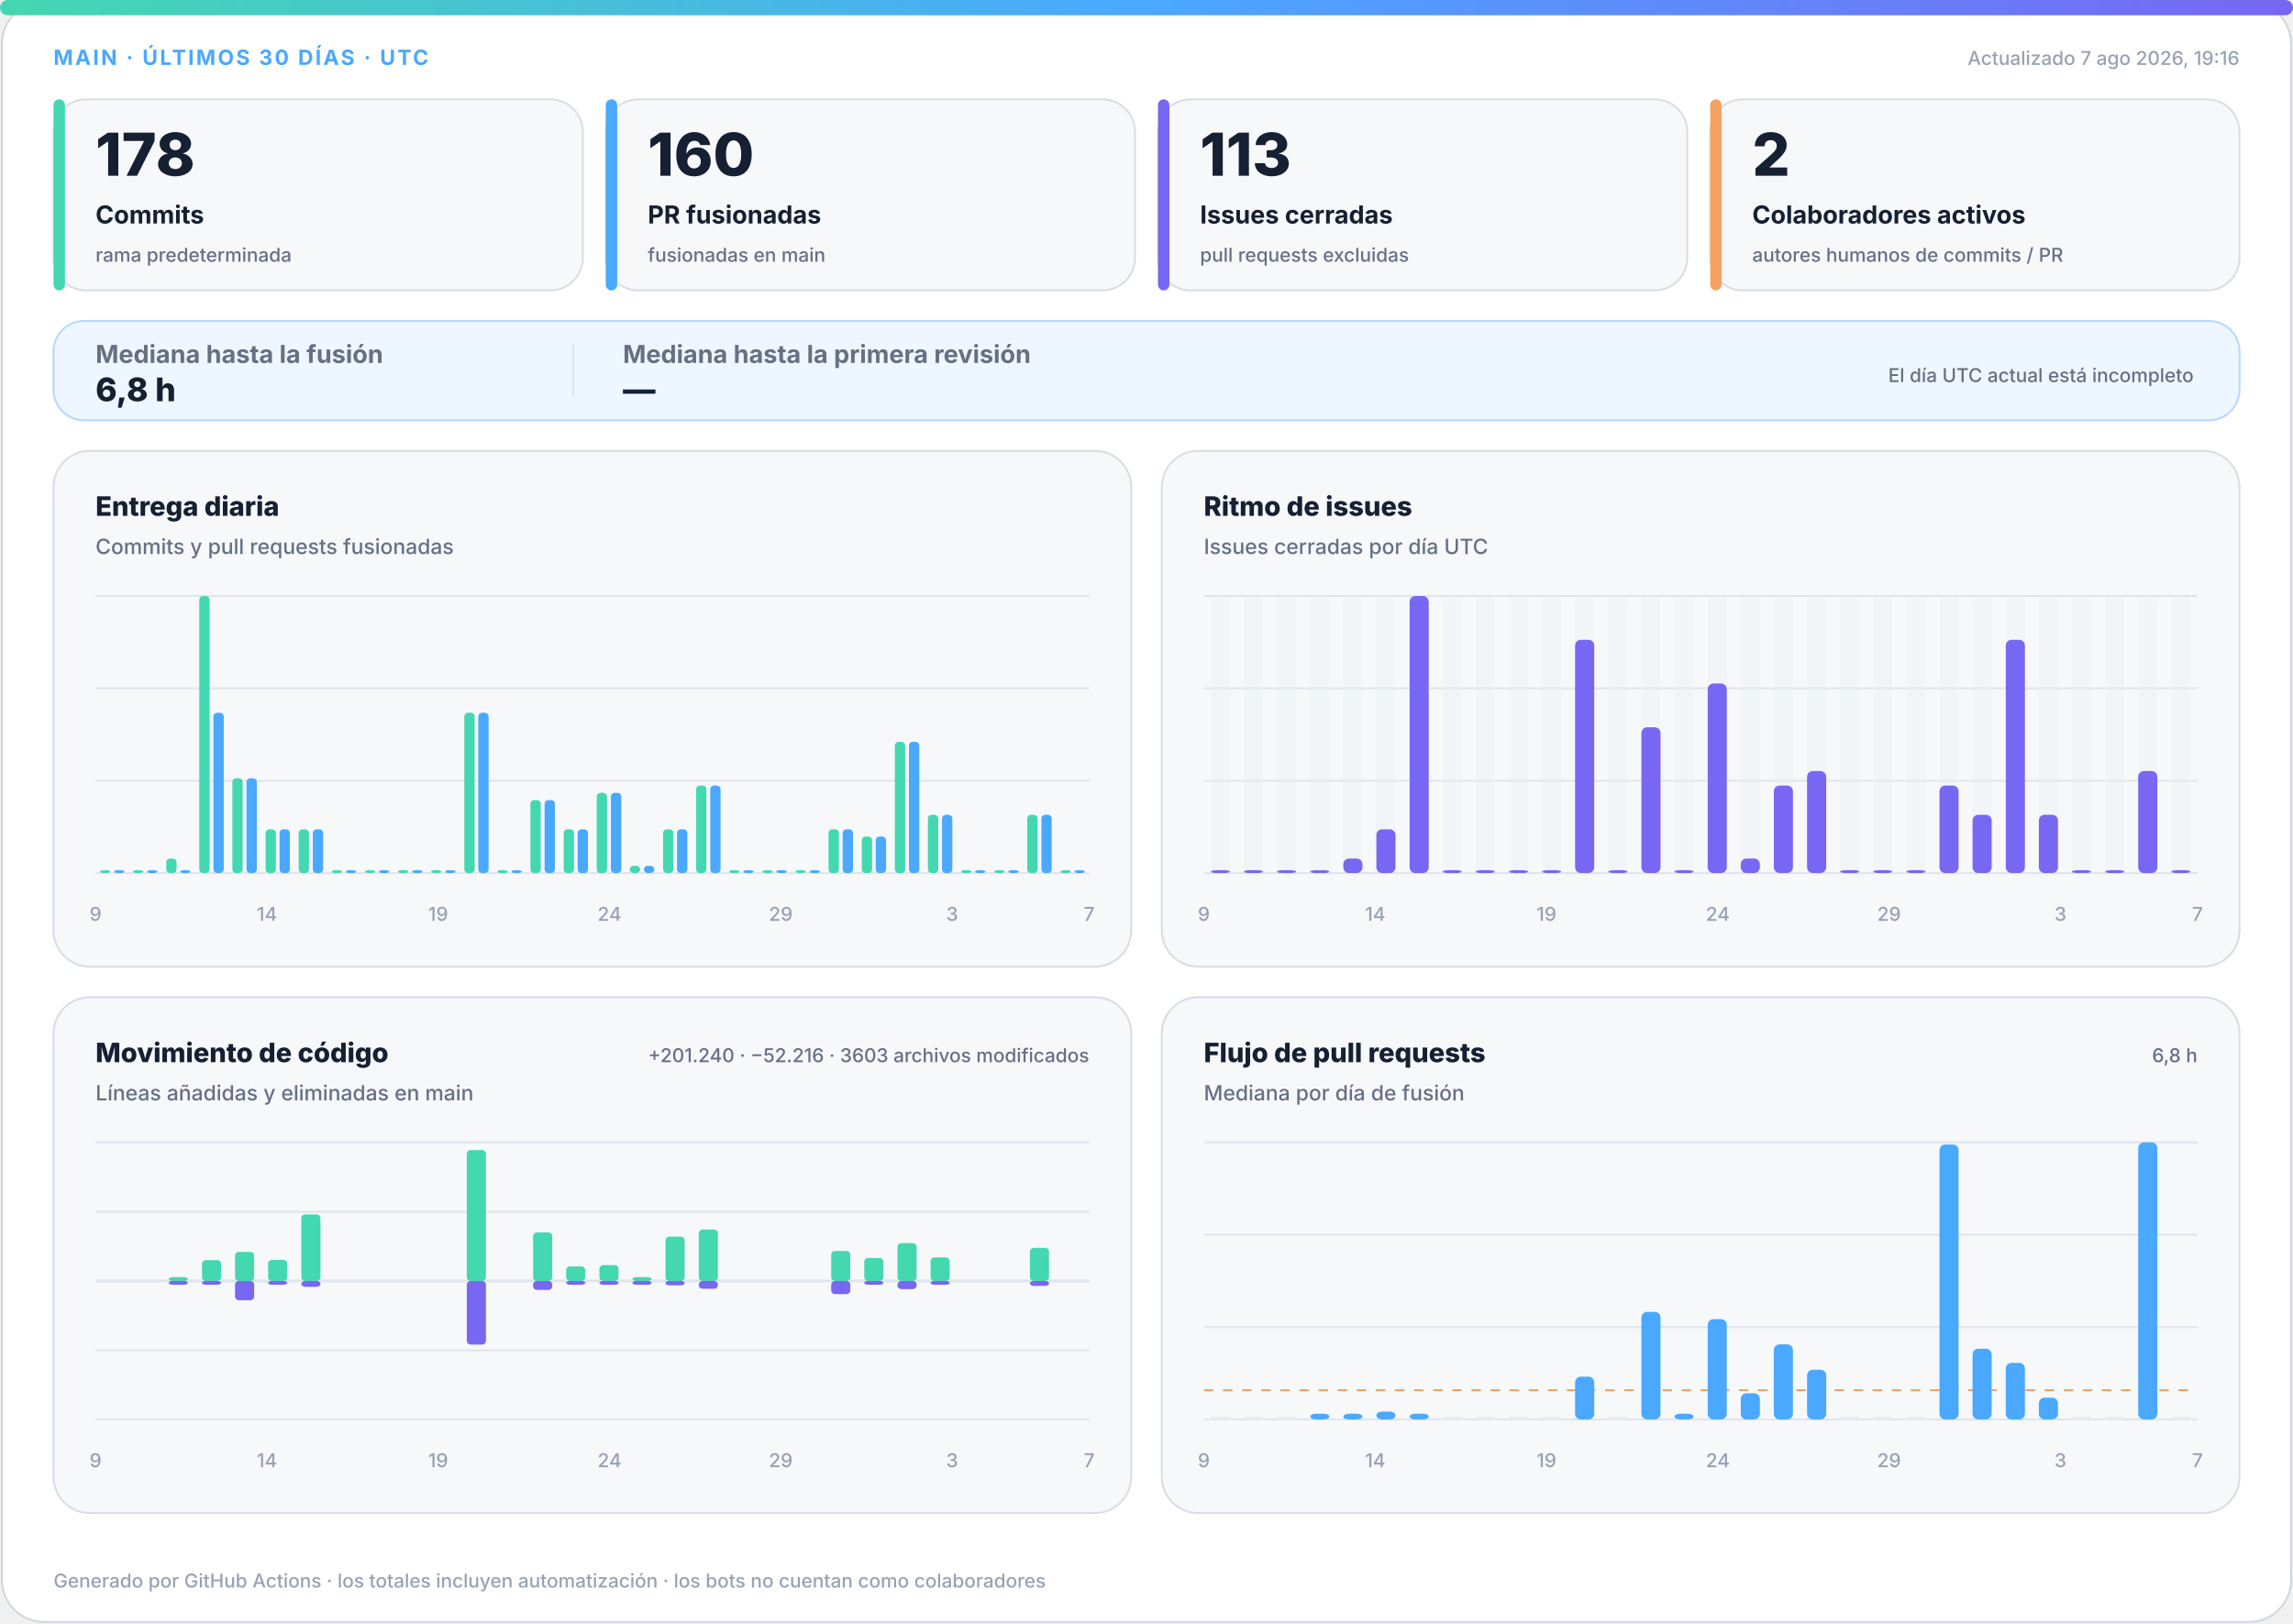
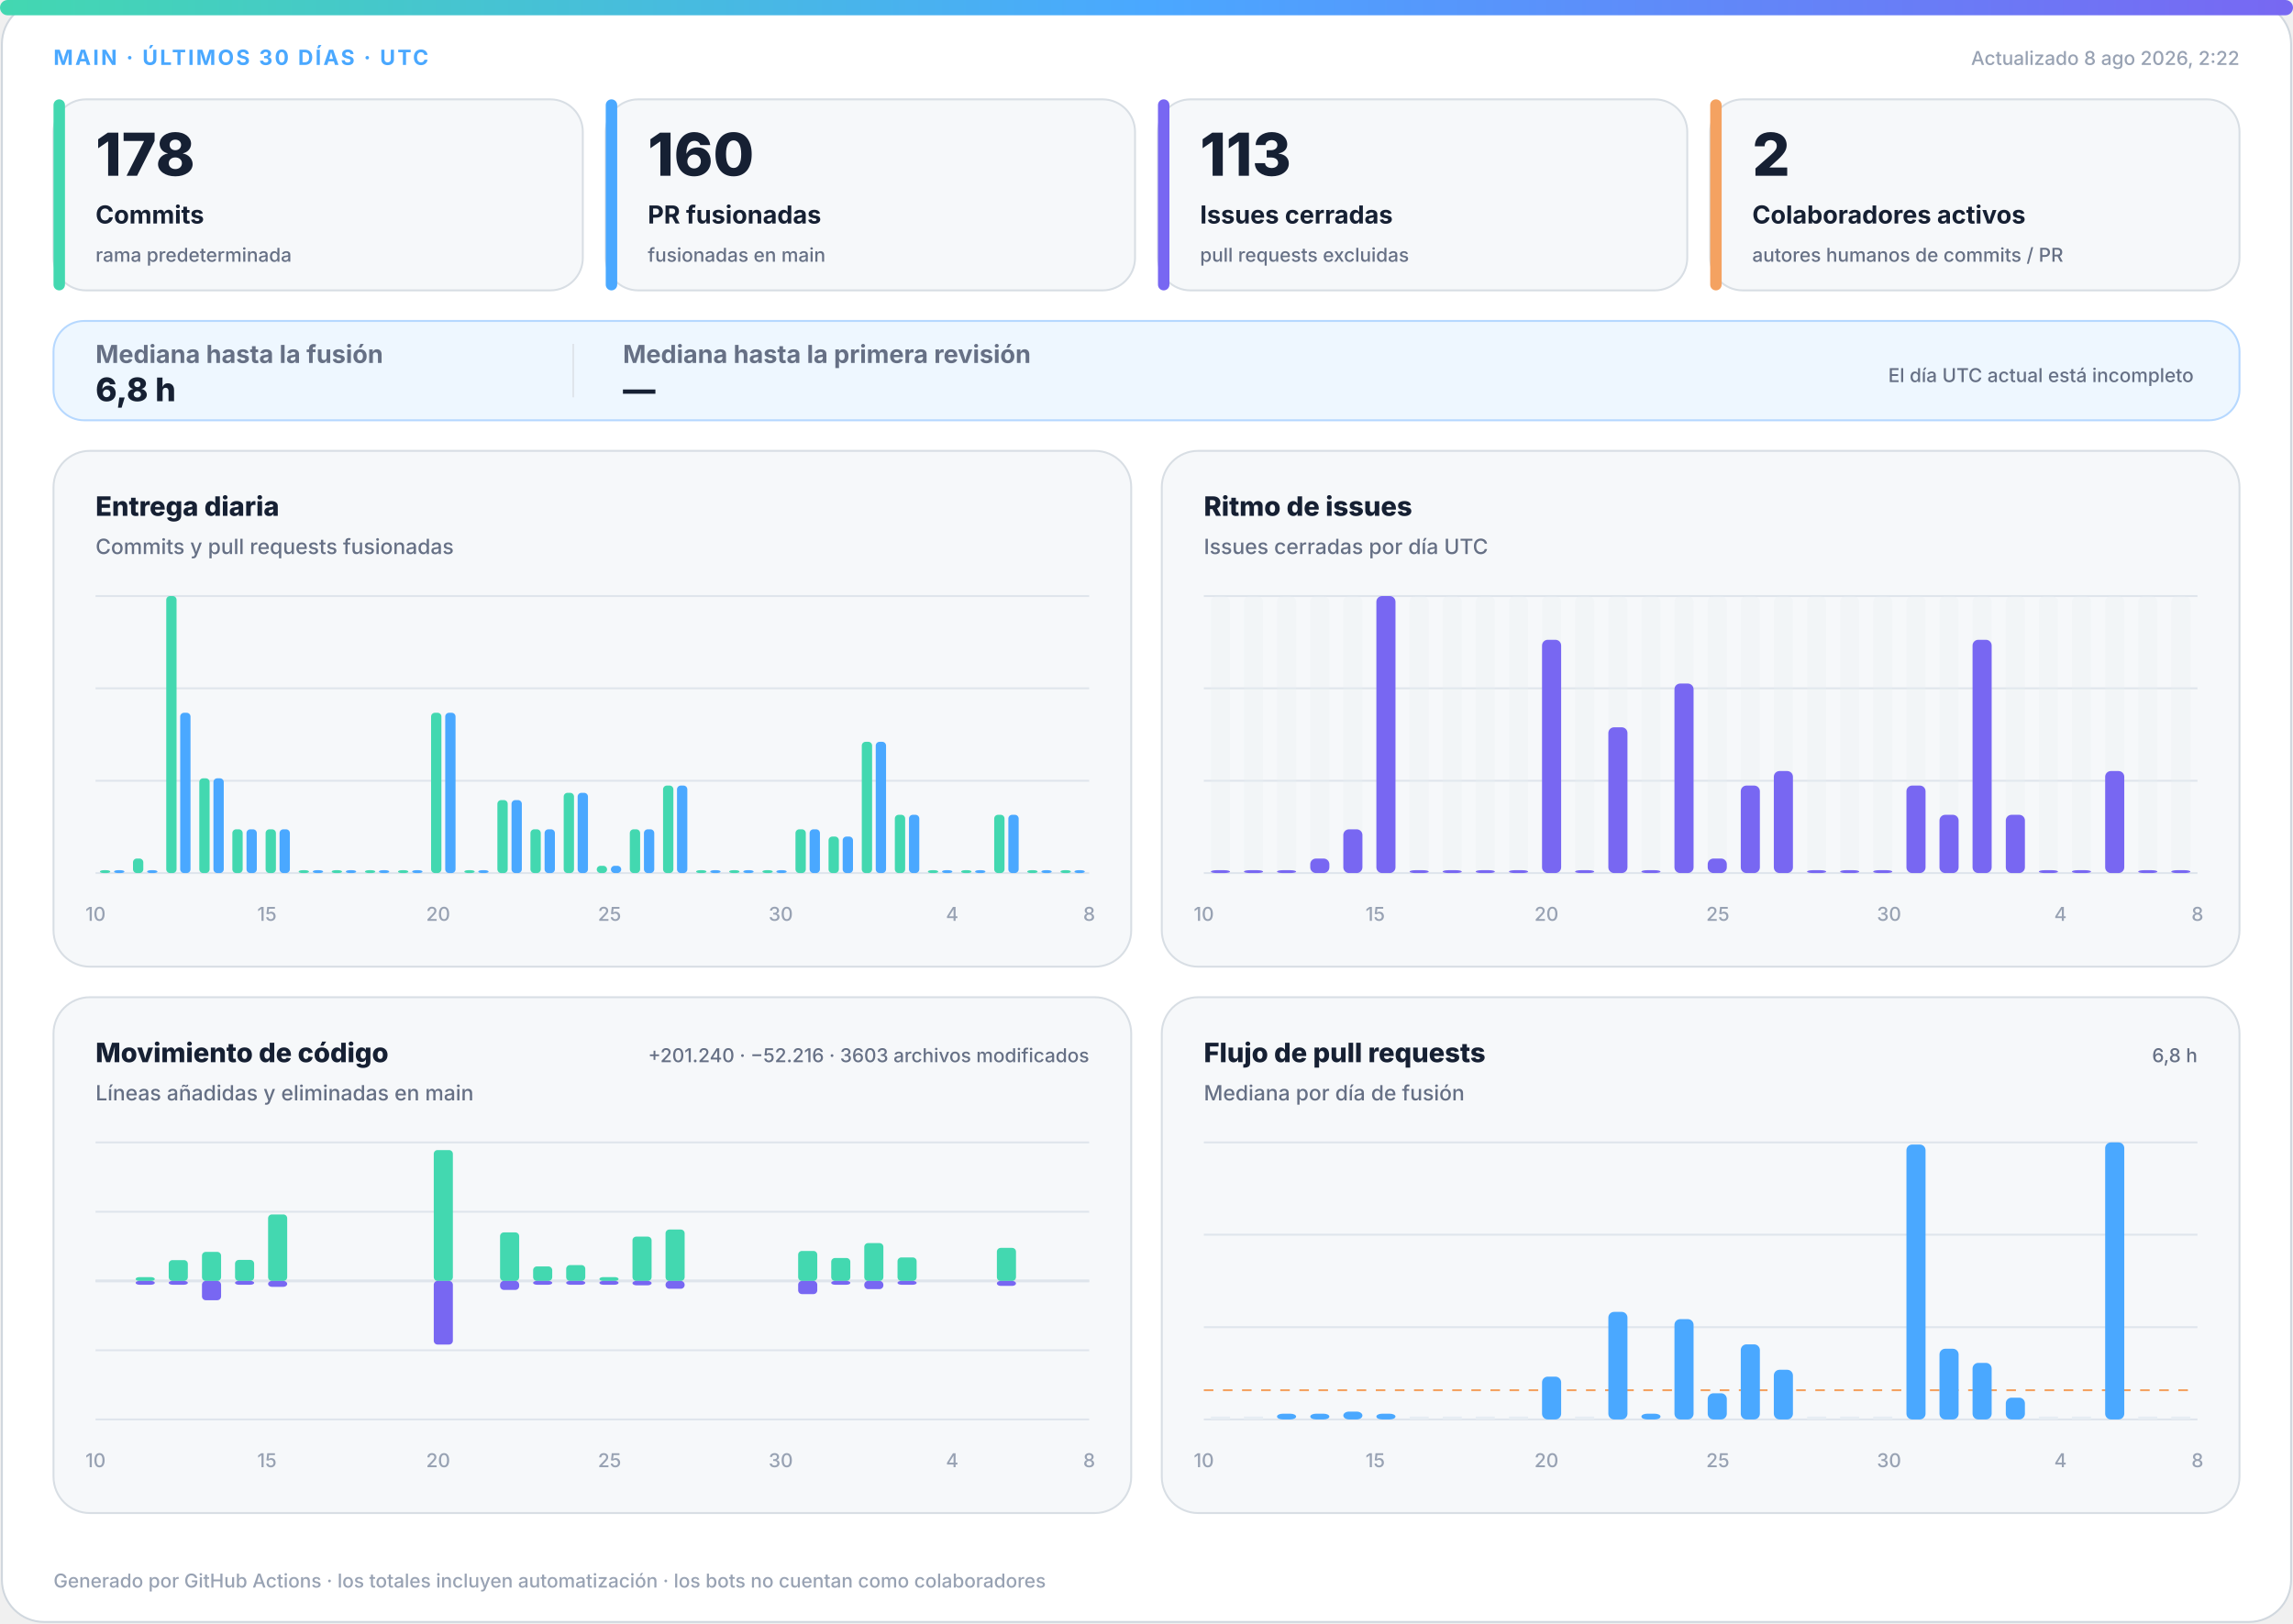
<svg xmlns="http://www.w3.org/2000/svg" width="1200" height="850" viewBox="0 0 1200 850" role="img" aria-labelledby="title desc">
  <defs>
    <linearGradient id="accent" x1="0" y1="0" x2="1" y2="0">
      <stop offset="0%" stop-color="#43d8b0" />
      <stop offset="50%" stop-color="#4aa8ff" />
      <stop offset="100%" stop-color="#7867f2" />
    </linearGradient>
    <linearGradient id="soft" x1="0" y1="0" x2="1" y2="1">
      <stop offset="0%" stop-color="#43d8b0" stop-opacity=".18" />
      <stop offset="100%" stop-color="#7867f2" stop-opacity=".12" />
    </linearGradient>
  </defs>
  <style>
.bg{fill:#fff;stroke:#d0d7de}.surface{fill:#f6f8fa;stroke:#d8dee4}.strong{fill:#eef7ff;stroke:#b6d8ff}.ink{fill:#162033}.muted{fill:#667085}.faint{fill:#98a2b3}.grid{stroke:#dfe5ec}.track{fill:#e7edf3}
.meta{font:750 11px -apple-system,BlinkMacSystemFont,"Segoe UI",sans-serif;letter-spacing:1.1px}.value{font:820 31px -apple-system,BlinkMacSystemFont,"Segoe UI",sans-serif}.label{font:720 13px -apple-system,BlinkMacSystemFont,"Segoe UI",sans-serif}.scope{font:520 10px -apple-system,BlinkMacSystemFont,"Segoe UI",sans-serif}.chart-title{font:760 14px -apple-system,BlinkMacSystemFont,"Segoe UI",sans-serif}.chart-subtitle{font:520 11px -apple-system,BlinkMacSystemFont,"Segoe UI",sans-serif}.small{font:540 10px -apple-system,BlinkMacSystemFont,"Segoe UI",sans-serif}.flow-value{font:780 17px -apple-system,BlinkMacSystemFont,"Segoe UI",sans-serif}
@media(prefers-color-scheme:dark){.bg{fill:#0d1117;stroke:#30363d}.surface{fill:#161b22;stroke:#30363d}.strong{fill:#10263a;stroke:#244d70}.ink{fill:#f0f6fc}.muted{fill:#a7b0bc}.faint{fill:#7d8590}.grid{stroke:#30363d}.track{fill:#27313d}}
</style>
  <rect class="bg" x="1" y="1" width="1198" height="848" rx="22" />
  <rect x="0" y="0" width="1200" height="8" rx="4" fill="url(#accent)" />
  <text class="meta" x="28" y="34" fill="#4aa8ff">MAIN · ÚLTIMOS 30 DÍAS · UTC</text>
-   <text class="small faint" x="1172" y="34" text-anchor="end">Actualizado 7 ago 2026, 19:16</text>
+   <text class="small faint" x="1172" y="34" text-anchor="end">Actualizado 8 ago 2026, 2:22</text>
  <g>
    <rect class="surface" x="28" y="52" width="277" height="100" rx="17" />
    <rect x="28" y="52" width="6" height="100" rx="3" fill="#43d8b0" />
    <text class="value ink" x="50" y="92" style="font-size:31px">178</text>
    <text class="label ink" x="50" y="117" style="font-size:13px">Commits</text>
    <text class="scope muted" x="50" y="137" style="font-size:10px">rama predeterminada</text>
  </g>
  <g>
    <rect class="surface" x="317" y="52" width="277" height="100" rx="17" />
    <rect x="317" y="52" width="6" height="100" rx="3" fill="#4aa8ff" />
    <text class="value ink" x="339" y="92" style="font-size:31px">160</text>
    <text class="label ink" x="339" y="117" style="font-size:13px">PR fusionadas</text>
    <text class="scope muted" x="339" y="137" style="font-size:10px">fusionadas en main</text>
  </g>
  <g>
    <rect class="surface" x="606" y="52" width="277" height="100" rx="17" />
    <rect x="606" y="52" width="6" height="100" rx="3" fill="#7867f2" />
    <text class="value ink" x="628" y="92" style="font-size:31px">113</text>
    <text class="label ink" x="628" y="117" style="font-size:13px">Issues cerradas</text>
    <text class="scope muted" x="628" y="137" style="font-size:10px">pull requests excluidas</text>
  </g>
  <g>
    <rect class="surface" x="895" y="52" width="277" height="100" rx="17" />
    <rect x="895" y="52" width="6" height="100" rx="3" fill="#f4a261" />
    <text class="value ink" x="917" y="92" style="font-size:31px">2</text>
    <text class="label ink" x="917" y="117" style="font-size:13px">Colaboradores activos</text>
    <text class="scope muted" x="917" y="137" style="font-size:10px">autores humanos de commits / PR</text>
  </g>
  <g>
    <rect class="strong" x="28" y="168" width="1144" height="52" rx="16" fill="url(#soft)" />
    <text class="label muted" x="50" y="190">Mediana hasta la fusión</text>
    <text class="flow-value ink" x="50" y="210">6,8 h</text>
    <line class="grid" x1="300" y1="180" x2="300" y2="208" />
    <text class="label muted" x="326" y="190">Mediana hasta la primera revisión</text>
    <text class="flow-value ink" x="326" y="210">—</text>
    <text class="scope muted" x="1148" y="200" text-anchor="end">El día UTC actual está incompleto</text>
  </g>
  <g>
    <rect class="surface" x="28" y="236" width="564" height="270" rx="19" />
    <text class="chart-title ink" x="50" y="270">Entrega diaria</text>
    <text class="chart-subtitle muted" x="50" y="290">Commits y pull requests fusionadas</text>
    <line class="grid" x1="50" y1="312.0" x2="570" y2="312.0" />
    <line class="grid" x1="50" y1="360.3" x2="570" y2="360.3" />
    <line class="grid" x1="50" y1="408.7" x2="570" y2="408.7" />
    <line class="grid" x1="50" y1="457.0" x2="570" y2="457.0" />
    <rect x="52.3" y="455.5" width="5.4" height="1.5" rx="2" fill="#43d8b0" />
    <rect x="59.7" y="455.5" width="5.4" height="1.5" rx="2" fill="#4aa8ff" />
-     <rect x="69.6" y="455.5" width="5.4" height="1.5" rx="2" fill="#43d8b0" />
+     <rect x="69.6" y="449.4" width="5.4" height="7.6" rx="2" fill="#43d8b0" />
    <rect x="77.0" y="455.5" width="5.4" height="1.5" rx="2" fill="#4aa8ff" />
-     <rect x="87.0" y="449.4" width="5.4" height="7.6" rx="2" fill="#43d8b0" />
-     <rect x="94.3" y="455.5" width="5.4" height="1.5" rx="2" fill="#4aa8ff" />
-     <rect x="104.3" y="312.0" width="5.4" height="145.0" rx="2" fill="#43d8b0" />
-     <rect x="111.7" y="373.1" width="5.4" height="83.9" rx="2" fill="#4aa8ff" />
-     <rect x="121.6" y="407.4" width="5.4" height="49.6" rx="2" fill="#43d8b0" />
-     <rect x="129.0" y="407.4" width="5.4" height="49.6" rx="2" fill="#4aa8ff" />
+     <rect x="87.0" y="312.0" width="5.4" height="145.0" rx="2" fill="#43d8b0" />
+     <rect x="94.3" y="373.1" width="5.4" height="83.9" rx="2" fill="#4aa8ff" />
+     <rect x="104.3" y="407.4" width="5.4" height="49.6" rx="2" fill="#43d8b0" />
+     <rect x="111.7" y="407.4" width="5.4" height="49.6" rx="2" fill="#4aa8ff" />
+     <rect x="121.6" y="434.1" width="5.4" height="22.9" rx="2" fill="#43d8b0" />
+     <rect x="129.0" y="434.1" width="5.4" height="22.9" rx="2" fill="#4aa8ff" />
    <rect x="139.0" y="434.1" width="5.4" height="22.9" rx="2" fill="#43d8b0" />
    <rect x="146.3" y="434.1" width="5.4" height="22.9" rx="2" fill="#4aa8ff" />
-     <rect x="156.3" y="434.1" width="5.4" height="22.9" rx="2" fill="#43d8b0" />
-     <rect x="163.7" y="434.1" width="5.4" height="22.9" rx="2" fill="#4aa8ff" />
+     <rect x="156.3" y="455.5" width="5.4" height="1.5" rx="2" fill="#43d8b0" />
+     <rect x="163.7" y="455.5" width="5.4" height="1.5" rx="2" fill="#4aa8ff" />
    <rect x="173.6" y="455.5" width="5.4" height="1.5" rx="2" fill="#43d8b0" />
    <rect x="181.0" y="455.5" width="5.4" height="1.5" rx="2" fill="#4aa8ff" />
    <rect x="191.0" y="455.5" width="5.4" height="1.5" rx="2" fill="#43d8b0" />
    <rect x="198.3" y="455.5" width="5.4" height="1.5" rx="2" fill="#4aa8ff" />
    <rect x="208.3" y="455.5" width="5.4" height="1.5" rx="2" fill="#43d8b0" />
    <rect x="215.7" y="455.5" width="5.4" height="1.5" rx="2" fill="#4aa8ff" />
-     <rect x="225.6" y="455.5" width="5.4" height="1.5" rx="2" fill="#43d8b0" />
-     <rect x="233.0" y="455.5" width="5.4" height="1.5" rx="2" fill="#4aa8ff" />
-     <rect x="243.0" y="373.1" width="5.4" height="83.9" rx="2" fill="#43d8b0" />
-     <rect x="250.3" y="373.1" width="5.4" height="83.9" rx="2" fill="#4aa8ff" />
-     <rect x="260.3" y="455.5" width="5.4" height="1.5" rx="2" fill="#43d8b0" />
-     <rect x="267.7" y="455.5" width="5.4" height="1.5" rx="2" fill="#4aa8ff" />
-     <rect x="277.6" y="418.8" width="5.4" height="38.2" rx="2" fill="#43d8b0" />
-     <rect x="285.0" y="418.8" width="5.4" height="38.2" rx="2" fill="#4aa8ff" />
-     <rect x="295.0" y="434.1" width="5.4" height="22.9" rx="2" fill="#43d8b0" />
-     <rect x="302.3" y="434.1" width="5.4" height="22.9" rx="2" fill="#4aa8ff" />
-     <rect x="312.3" y="415.0" width="5.4" height="42.0" rx="2" fill="#43d8b0" />
-     <rect x="319.7" y="415.0" width="5.4" height="42.0" rx="2" fill="#4aa8ff" />
-     <rect x="329.6" y="453.2" width="5.4" height="3.8" rx="2" fill="#43d8b0" />
-     <rect x="337.0" y="453.2" width="5.4" height="3.8" rx="2" fill="#4aa8ff" />
-     <rect x="347.0" y="434.1" width="5.4" height="22.9" rx="2" fill="#43d8b0" />
-     <rect x="354.3" y="434.1" width="5.4" height="22.9" rx="2" fill="#4aa8ff" />
-     <rect x="364.3" y="411.2" width="5.4" height="45.8" rx="2" fill="#43d8b0" />
-     <rect x="371.7" y="411.2" width="5.4" height="45.8" rx="2" fill="#4aa8ff" />
+     <rect x="225.6" y="373.1" width="5.4" height="83.9" rx="2" fill="#43d8b0" />
+     <rect x="233.0" y="373.1" width="5.4" height="83.9" rx="2" fill="#4aa8ff" />
+     <rect x="243.0" y="455.5" width="5.4" height="1.5" rx="2" fill="#43d8b0" />
+     <rect x="250.3" y="455.5" width="5.4" height="1.5" rx="2" fill="#4aa8ff" />
+     <rect x="260.3" y="418.8" width="5.4" height="38.2" rx="2" fill="#43d8b0" />
+     <rect x="267.7" y="418.8" width="5.4" height="38.2" rx="2" fill="#4aa8ff" />
+     <rect x="277.6" y="434.1" width="5.4" height="22.9" rx="2" fill="#43d8b0" />
+     <rect x="285.0" y="434.1" width="5.4" height="22.9" rx="2" fill="#4aa8ff" />
+     <rect x="295.0" y="415.0" width="5.4" height="42.0" rx="2" fill="#43d8b0" />
+     <rect x="302.3" y="415.0" width="5.4" height="42.0" rx="2" fill="#4aa8ff" />
+     <rect x="312.3" y="453.2" width="5.4" height="3.8" rx="2" fill="#43d8b0" />
+     <rect x="319.7" y="453.2" width="5.4" height="3.8" rx="2" fill="#4aa8ff" />
+     <rect x="329.6" y="434.1" width="5.4" height="22.9" rx="2" fill="#43d8b0" />
+     <rect x="337.0" y="434.1" width="5.4" height="22.9" rx="2" fill="#4aa8ff" />
+     <rect x="347.0" y="411.2" width="5.4" height="45.8" rx="2" fill="#43d8b0" />
+     <rect x="354.3" y="411.2" width="5.4" height="45.8" rx="2" fill="#4aa8ff" />
+     <rect x="364.3" y="455.5" width="5.4" height="1.5" rx="2" fill="#43d8b0" />
+     <rect x="371.7" y="455.5" width="5.4" height="1.5" rx="2" fill="#4aa8ff" />
    <rect x="381.6" y="455.5" width="5.4" height="1.5" rx="2" fill="#43d8b0" />
    <rect x="389.0" y="455.5" width="5.4" height="1.5" rx="2" fill="#4aa8ff" />
    <rect x="399.0" y="455.5" width="5.4" height="1.5" rx="2" fill="#43d8b0" />
    <rect x="406.3" y="455.5" width="5.4" height="1.5" rx="2" fill="#4aa8ff" />
-     <rect x="416.3" y="455.5" width="5.4" height="1.5" rx="2" fill="#43d8b0" />
-     <rect x="423.7" y="455.5" width="5.4" height="1.5" rx="2" fill="#4aa8ff" />
-     <rect x="433.6" y="434.1" width="5.4" height="22.9" rx="2" fill="#43d8b0" />
-     <rect x="441.0" y="434.1" width="5.4" height="22.9" rx="2" fill="#4aa8ff" />
-     <rect x="451.0" y="437.9" width="5.4" height="19.1" rx="2" fill="#43d8b0" />
-     <rect x="458.3" y="437.9" width="5.4" height="19.1" rx="2" fill="#4aa8ff" />
-     <rect x="468.3" y="388.3" width="5.4" height="68.7" rx="2" fill="#43d8b0" />
-     <rect x="475.7" y="388.3" width="5.4" height="68.7" rx="2" fill="#4aa8ff" />
-     <rect x="485.6" y="426.5" width="5.4" height="30.5" rx="2" fill="#43d8b0" />
-     <rect x="493.0" y="426.5" width="5.4" height="30.5" rx="2" fill="#4aa8ff" />
+     <rect x="416.3" y="434.1" width="5.4" height="22.9" rx="2" fill="#43d8b0" />
+     <rect x="423.7" y="434.1" width="5.4" height="22.9" rx="2" fill="#4aa8ff" />
+     <rect x="433.6" y="437.9" width="5.4" height="19.1" rx="2" fill="#43d8b0" />
+     <rect x="441.0" y="437.9" width="5.4" height="19.1" rx="2" fill="#4aa8ff" />
+     <rect x="451.0" y="388.3" width="5.4" height="68.7" rx="2" fill="#43d8b0" />
+     <rect x="458.3" y="388.3" width="5.4" height="68.7" rx="2" fill="#4aa8ff" />
+     <rect x="468.3" y="426.5" width="5.4" height="30.5" rx="2" fill="#43d8b0" />
+     <rect x="475.7" y="426.5" width="5.4" height="30.5" rx="2" fill="#4aa8ff" />
+     <rect x="485.6" y="455.5" width="5.4" height="1.5" rx="2" fill="#43d8b0" />
+     <rect x="493.0" y="455.5" width="5.4" height="1.5" rx="2" fill="#4aa8ff" />
    <rect x="503.0" y="455.5" width="5.4" height="1.5" rx="2" fill="#43d8b0" />
    <rect x="510.3" y="455.5" width="5.4" height="1.5" rx="2" fill="#4aa8ff" />
-     <rect x="520.3" y="455.5" width="5.4" height="1.5" rx="2" fill="#43d8b0" />
-     <rect x="527.7" y="455.5" width="5.4" height="1.5" rx="2" fill="#4aa8ff" />
-     <rect x="537.6" y="426.5" width="5.4" height="30.5" rx="2" fill="#43d8b0" />
-     <rect x="545.0" y="426.5" width="5.4" height="30.5" rx="2" fill="#4aa8ff" />
+     <rect x="520.3" y="426.5" width="5.4" height="30.5" rx="2" fill="#43d8b0" />
+     <rect x="527.7" y="426.5" width="5.4" height="30.5" rx="2" fill="#4aa8ff" />
+     <rect x="537.6" y="455.5" width="5.4" height="1.5" rx="2" fill="#43d8b0" />
+     <rect x="545.0" y="455.5" width="5.4" height="1.5" rx="2" fill="#4aa8ff" />
    <rect x="555.0" y="455.5" width="5.4" height="1.5" rx="2" fill="#43d8b0" />
    <rect x="562.3" y="455.5" width="5.4" height="1.5" rx="2" fill="#4aa8ff" />
-     <text class="small faint" x="50.0" y="482" text-anchor="middle">9</text>
-     <text class="small faint" x="139.7" y="482" text-anchor="middle">14</text>
-     <text class="small faint" x="229.3" y="482" text-anchor="middle">19</text>
-     <text class="small faint" x="319.0" y="482" text-anchor="middle">24</text>
-     <text class="small faint" x="408.6" y="482" text-anchor="middle">29</text>
-     <text class="small faint" x="498.3" y="482" text-anchor="middle">3</text>
-     <text class="small faint" x="570.0" y="482" text-anchor="middle">7</text>
+     <text class="small faint" x="50.0" y="482" text-anchor="middle">10</text>
+     <text class="small faint" x="139.7" y="482" text-anchor="middle">15</text>
+     <text class="small faint" x="229.3" y="482" text-anchor="middle">20</text>
+     <text class="small faint" x="319.0" y="482" text-anchor="middle">25</text>
+     <text class="small faint" x="408.6" y="482" text-anchor="middle">30</text>
+     <text class="small faint" x="498.3" y="482" text-anchor="middle">4</text>
+     <text class="small faint" x="570.0" y="482" text-anchor="middle">8</text>
  </g>
  <g>
    <rect class="surface" x="608" y="236" width="564" height="270" rx="19" />
    <text class="chart-title ink" x="630" y="270">Ritmo de issues</text>
    <text class="chart-subtitle muted" x="630" y="290">Issues cerradas por día UTC</text>
    <line class="grid" x1="630" y1="312.0" x2="1150" y2="312.0" />
    <line class="grid" x1="630" y1="360.3" x2="1150" y2="360.3" />
    <line class="grid" x1="630" y1="408.7" x2="1150" y2="408.7" />
    <line class="grid" x1="630" y1="457.0" x2="1150" y2="457.0" />
    <g>
      <rect class="track" x="633.7" y="312" width="10.0" height="145" rx="3" opacity=".3" />
      <rect x="633.7" y="455.5" width="10.0" height="1.5" rx="3" fill="#7867f2" />
    </g>
    <g>
      <rect class="track" x="651.0" y="312" width="10.0" height="145" rx="3" opacity=".3" />
      <rect x="651.0" y="455.5" width="10.0" height="1.5" rx="3" fill="#7867f2" />
    </g>
    <g>
      <rect class="track" x="668.3" y="312" width="10.0" height="145" rx="3" opacity=".3" />
      <rect x="668.3" y="455.5" width="10.0" height="1.5" rx="3" fill="#7867f2" />
    </g>
    <g>
      <rect class="track" x="685.7" y="312" width="10.0" height="145" rx="3" opacity=".3" />
-       <rect x="685.7" y="455.5" width="10.0" height="1.5" rx="3" fill="#7867f2" />
+       <rect x="685.7" y="449.4" width="10.0" height="7.6" rx="3" fill="#7867f2" />
    </g>
    <g>
      <rect class="track" x="703.0" y="312" width="10.0" height="145" rx="3" opacity=".3" />
-       <rect x="703.0" y="449.4" width="10.0" height="7.6" rx="3" fill="#7867f2" />
+       <rect x="703.0" y="434.1" width="10.0" height="22.9" rx="3" fill="#7867f2" />
    </g>
    <g>
      <rect class="track" x="720.3" y="312" width="10.0" height="145" rx="3" opacity=".3" />
-       <rect x="720.3" y="434.1" width="10.0" height="22.9" rx="3" fill="#7867f2" />
+       <rect x="720.3" y="312.0" width="10.0" height="145.0" rx="3" fill="#7867f2" />
    </g>
    <g>
      <rect class="track" x="737.7" y="312" width="10.0" height="145" rx="3" opacity=".3" />
-       <rect x="737.7" y="312.0" width="10.0" height="145.0" rx="3" fill="#7867f2" />
+       <rect x="737.7" y="455.5" width="10.0" height="1.5" rx="3" fill="#7867f2" />
    </g>
    <g>
      <rect class="track" x="755.0" y="312" width="10.0" height="145" rx="3" opacity=".3" />
      <rect x="755.0" y="455.5" width="10.0" height="1.5" rx="3" fill="#7867f2" />
    </g>
    <g>
      <rect class="track" x="772.3" y="312" width="10.0" height="145" rx="3" opacity=".3" />
      <rect x="772.3" y="455.5" width="10.0" height="1.5" rx="3" fill="#7867f2" />
    </g>
    <g>
      <rect class="track" x="789.7" y="312" width="10.0" height="145" rx="3" opacity=".3" />
      <rect x="789.7" y="455.5" width="10.0" height="1.5" rx="3" fill="#7867f2" />
    </g>
    <g>
      <rect class="track" x="807.0" y="312" width="10.0" height="145" rx="3" opacity=".3" />
-       <rect x="807.0" y="455.5" width="10.0" height="1.5" rx="3" fill="#7867f2" />
+       <rect x="807.0" y="334.9" width="10.0" height="122.1" rx="3" fill="#7867f2" />
    </g>
    <g>
      <rect class="track" x="824.3" y="312" width="10.0" height="145" rx="3" opacity=".3" />
-       <rect x="824.3" y="334.9" width="10.0" height="122.1" rx="3" fill="#7867f2" />
+       <rect x="824.3" y="455.5" width="10.0" height="1.5" rx="3" fill="#7867f2" />
    </g>
    <g>
      <rect class="track" x="841.7" y="312" width="10.0" height="145" rx="3" opacity=".3" />
-       <rect x="841.7" y="455.5" width="10.0" height="1.5" rx="3" fill="#7867f2" />
+       <rect x="841.7" y="380.7" width="10.0" height="76.3" rx="3" fill="#7867f2" />
    </g>
    <g>
      <rect class="track" x="859.0" y="312" width="10.0" height="145" rx="3" opacity=".3" />
-       <rect x="859.0" y="380.7" width="10.0" height="76.3" rx="3" fill="#7867f2" />
+       <rect x="859.0" y="455.5" width="10.0" height="1.5" rx="3" fill="#7867f2" />
    </g>
    <g>
      <rect class="track" x="876.3" y="312" width="10.0" height="145" rx="3" opacity=".3" />
-       <rect x="876.3" y="455.5" width="10.0" height="1.5" rx="3" fill="#7867f2" />
+       <rect x="876.3" y="357.8" width="10.0" height="99.2" rx="3" fill="#7867f2" />
    </g>
    <g>
      <rect class="track" x="893.7" y="312" width="10.0" height="145" rx="3" opacity=".3" />
-       <rect x="893.7" y="357.8" width="10.0" height="99.2" rx="3" fill="#7867f2" />
+       <rect x="893.7" y="449.4" width="10.0" height="7.6" rx="3" fill="#7867f2" />
    </g>
    <g>
      <rect class="track" x="911.0" y="312" width="10.0" height="145" rx="3" opacity=".3" />
-       <rect x="911.0" y="449.4" width="10.0" height="7.6" rx="3" fill="#7867f2" />
+       <rect x="911.0" y="411.2" width="10.0" height="45.8" rx="3" fill="#7867f2" />
    </g>
    <g>
      <rect class="track" x="928.3" y="312" width="10.0" height="145" rx="3" opacity=".3" />
-       <rect x="928.3" y="411.2" width="10.0" height="45.8" rx="3" fill="#7867f2" />
+       <rect x="928.3" y="403.6" width="10.0" height="53.4" rx="3" fill="#7867f2" />
    </g>
    <g>
      <rect class="track" x="945.7" y="312" width="10.0" height="145" rx="3" opacity=".3" />
-       <rect x="945.7" y="403.6" width="10.0" height="53.4" rx="3" fill="#7867f2" />
+       <rect x="945.7" y="455.5" width="10.0" height="1.5" rx="3" fill="#7867f2" />
    </g>
    <g>
      <rect class="track" x="963.0" y="312" width="10.0" height="145" rx="3" opacity=".3" />
      <rect x="963.0" y="455.5" width="10.0" height="1.5" rx="3" fill="#7867f2" />
    </g>
    <g>
      <rect class="track" x="980.3" y="312" width="10.0" height="145" rx="3" opacity=".3" />
      <rect x="980.3" y="455.5" width="10.0" height="1.5" rx="3" fill="#7867f2" />
    </g>
    <g>
      <rect class="track" x="997.7" y="312" width="10.0" height="145" rx="3" opacity=".3" />
-       <rect x="997.7" y="455.5" width="10.0" height="1.5" rx="3" fill="#7867f2" />
+       <rect x="997.7" y="411.2" width="10.0" height="45.8" rx="3" fill="#7867f2" />
    </g>
    <g>
      <rect class="track" x="1015.0" y="312" width="10.0" height="145" rx="3" opacity=".3" />
-       <rect x="1015.0" y="411.2" width="10.0" height="45.8" rx="3" fill="#7867f2" />
+       <rect x="1015.0" y="426.5" width="10.0" height="30.5" rx="3" fill="#7867f2" />
    </g>
    <g>
      <rect class="track" x="1032.3" y="312" width="10.0" height="145" rx="3" opacity=".3" />
-       <rect x="1032.3" y="426.5" width="10.0" height="30.5" rx="3" fill="#7867f2" />
+       <rect x="1032.3" y="334.9" width="10.0" height="122.1" rx="3" fill="#7867f2" />
    </g>
    <g>
      <rect class="track" x="1049.7" y="312" width="10.0" height="145" rx="3" opacity=".3" />
-       <rect x="1049.7" y="334.9" width="10.0" height="122.1" rx="3" fill="#7867f2" />
+       <rect x="1049.7" y="426.5" width="10.0" height="30.5" rx="3" fill="#7867f2" />
    </g>
    <g>
      <rect class="track" x="1067.0" y="312" width="10.0" height="145" rx="3" opacity=".3" />
-       <rect x="1067.0" y="426.5" width="10.0" height="30.5" rx="3" fill="#7867f2" />
+       <rect x="1067.0" y="455.5" width="10.0" height="1.5" rx="3" fill="#7867f2" />
    </g>
    <g>
      <rect class="track" x="1084.3" y="312" width="10.0" height="145" rx="3" opacity=".3" />
      <rect x="1084.3" y="455.5" width="10.0" height="1.5" rx="3" fill="#7867f2" />
    </g>
    <g>
      <rect class="track" x="1101.7" y="312" width="10.0" height="145" rx="3" opacity=".3" />
-       <rect x="1101.7" y="455.5" width="10.0" height="1.5" rx="3" fill="#7867f2" />
+       <rect x="1101.7" y="403.6" width="10.0" height="53.4" rx="3" fill="#7867f2" />
    </g>
    <g>
      <rect class="track" x="1119.0" y="312" width="10.0" height="145" rx="3" opacity=".3" />
-       <rect x="1119.0" y="403.6" width="10.0" height="53.4" rx="3" fill="#7867f2" />
+       <rect x="1119.0" y="455.5" width="10.0" height="1.5" rx="3" fill="#7867f2" />
    </g>
    <g>
      <rect class="track" x="1136.3" y="312" width="10.0" height="145" rx="3" opacity=".3" />
      <rect x="1136.3" y="455.5" width="10.0" height="1.5" rx="3" fill="#7867f2" />
    </g>
-     <text class="small faint" x="630.0" y="482" text-anchor="middle">9</text>
-     <text class="small faint" x="719.7" y="482" text-anchor="middle">14</text>
-     <text class="small faint" x="809.3" y="482" text-anchor="middle">19</text>
-     <text class="small faint" x="899.0" y="482" text-anchor="middle">24</text>
-     <text class="small faint" x="988.6" y="482" text-anchor="middle">29</text>
-     <text class="small faint" x="1078.3" y="482" text-anchor="middle">3</text>
-     <text class="small faint" x="1150.0" y="482" text-anchor="middle">7</text>
+     <text class="small faint" x="630.0" y="482" text-anchor="middle">10</text>
+     <text class="small faint" x="719.7" y="482" text-anchor="middle">15</text>
+     <text class="small faint" x="809.3" y="482" text-anchor="middle">20</text>
+     <text class="small faint" x="899.0" y="482" text-anchor="middle">25</text>
+     <text class="small faint" x="988.6" y="482" text-anchor="middle">30</text>
+     <text class="small faint" x="1078.3" y="482" text-anchor="middle">4</text>
+     <text class="small faint" x="1150.0" y="482" text-anchor="middle">8</text>
  </g>
  <g>
    <rect class="surface" x="28" y="522" width="564" height="270" rx="19" />
    <text class="chart-title ink" x="50" y="556">Movimiento de código</text>
    <text class="chart-subtitle muted" x="50" y="576">Líneas añadidas y eliminadas en main</text>
    <text class="small muted" x="570" y="556" text-anchor="end">+201.240 · −52.216 · 3603 archivos modificados</text>
    <line class="grid" x1="50" y1="598.0" x2="570" y2="598.0" />
    <line class="grid" x1="50" y1="634.3" x2="570" y2="634.3" />
    <line class="grid" x1="50" y1="670.5" x2="570" y2="670.5" />
    <line class="grid" x1="50" y1="706.8" x2="570" y2="706.8" />
    <line class="grid" x1="50" y1="743.0" x2="570" y2="743.0" />
    <line class="grid" x1="50" y1="670.5" x2="570" y2="670.5" stroke-width="1.5" />
    <rect x="53.7" y="670.5" width="10.0" height="0.0" rx="2" fill="#43d8b0" />
    <rect x="53.7" y="670.5" width="10.0" height="0.0" rx="2" fill="#7867f2" />
-     <rect x="71.0" y="670.5" width="10.0" height="0.0" rx="2" fill="#43d8b0" />
-     <rect x="71.0" y="670.5" width="10.0" height="0.0" rx="2" fill="#7867f2" />
-     <rect x="88.3" y="668.5" width="10.0" height="2.0" rx="2" fill="#43d8b0" />
+     <rect x="71.0" y="668.5" width="10.0" height="2.0" rx="2" fill="#43d8b0" />
+     <rect x="71.0" y="670.5" width="10.0" height="2.0" rx="2" fill="#7867f2" />
+     <rect x="88.3" y="659.6" width="10.0" height="10.9" rx="2" fill="#43d8b0" />
    <rect x="88.3" y="670.5" width="10.0" height="2.0" rx="2" fill="#7867f2" />
-     <rect x="105.7" y="659.6" width="10.0" height="10.9" rx="2" fill="#43d8b0" />
-     <rect x="105.7" y="670.5" width="10.0" height="2.0" rx="2" fill="#7867f2" />
-     <rect x="123.0" y="655.3" width="10.0" height="15.2" rx="2" fill="#43d8b0" />
-     <rect x="123.0" y="670.5" width="10.0" height="10.1" rx="2" fill="#7867f2" />
-     <rect x="140.3" y="659.5" width="10.0" height="11.0" rx="2" fill="#43d8b0" />
-     <rect x="140.3" y="670.5" width="10.0" height="2.0" rx="2" fill="#7867f2" />
-     <rect x="157.7" y="635.7" width="10.0" height="34.8" rx="2" fill="#43d8b0" />
-     <rect x="157.7" y="670.5" width="10.0" height="3.1" rx="2" fill="#7867f2" />
+     <rect x="105.7" y="655.3" width="10.0" height="15.2" rx="2" fill="#43d8b0" />
+     <rect x="105.7" y="670.5" width="10.0" height="10.1" rx="2" fill="#7867f2" />
+     <rect x="123.0" y="659.5" width="10.0" height="11.0" rx="2" fill="#43d8b0" />
+     <rect x="123.0" y="670.5" width="10.0" height="2.0" rx="2" fill="#7867f2" />
+     <rect x="140.3" y="635.7" width="10.0" height="34.8" rx="2" fill="#43d8b0" />
+     <rect x="140.3" y="670.5" width="10.0" height="3.1" rx="2" fill="#7867f2" />
+     <rect x="157.7" y="670.5" width="10.0" height="0.0" rx="2" fill="#43d8b0" />
+     <rect x="157.7" y="670.5" width="10.0" height="0.0" rx="2" fill="#7867f2" />
    <rect x="175.0" y="670.5" width="10.0" height="0.0" rx="2" fill="#43d8b0" />
    <rect x="175.0" y="670.5" width="10.0" height="0.0" rx="2" fill="#7867f2" />
    <rect x="192.3" y="670.5" width="10.0" height="0.0" rx="2" fill="#43d8b0" />
    <rect x="192.3" y="670.5" width="10.0" height="0.0" rx="2" fill="#7867f2" />
    <rect x="209.7" y="670.5" width="10.0" height="0.0" rx="2" fill="#43d8b0" />
    <rect x="209.7" y="670.5" width="10.0" height="0.0" rx="2" fill="#7867f2" />
-     <rect x="227.0" y="670.5" width="10.0" height="0.0" rx="2" fill="#43d8b0" />
-     <rect x="227.0" y="670.5" width="10.0" height="0.0" rx="2" fill="#7867f2" />
-     <rect x="244.3" y="602.0" width="10.0" height="68.5" rx="2" fill="#43d8b0" />
-     <rect x="244.3" y="670.5" width="10.0" height="33.3" rx="2" fill="#7867f2" />
-     <rect x="261.7" y="670.5" width="10.0" height="0.0" rx="2" fill="#43d8b0" />
-     <rect x="261.7" y="670.5" width="10.0" height="0.0" rx="2" fill="#7867f2" />
-     <rect x="279.0" y="645.1" width="10.0" height="25.4" rx="2" fill="#43d8b0" />
-     <rect x="279.0" y="670.5" width="10.0" height="4.7" rx="2" fill="#7867f2" />
-     <rect x="296.3" y="662.9" width="10.0" height="7.6" rx="2" fill="#43d8b0" />
+     <rect x="227.0" y="602.0" width="10.0" height="68.5" rx="2" fill="#43d8b0" />
+     <rect x="227.0" y="670.5" width="10.0" height="33.3" rx="2" fill="#7867f2" />
+     <rect x="244.3" y="670.5" width="10.0" height="0.0" rx="2" fill="#43d8b0" />
+     <rect x="244.3" y="670.5" width="10.0" height="0.0" rx="2" fill="#7867f2" />
+     <rect x="261.7" y="645.1" width="10.0" height="25.4" rx="2" fill="#43d8b0" />
+     <rect x="261.7" y="670.5" width="10.0" height="4.7" rx="2" fill="#7867f2" />
+     <rect x="279.0" y="662.9" width="10.0" height="7.6" rx="2" fill="#43d8b0" />
+     <rect x="279.0" y="670.5" width="10.0" height="2.0" rx="2" fill="#7867f2" />
+     <rect x="296.3" y="662.2" width="10.0" height="8.3" rx="2" fill="#43d8b0" />
    <rect x="296.3" y="670.5" width="10.0" height="2.0" rx="2" fill="#7867f2" />
-     <rect x="313.7" y="662.2" width="10.0" height="8.3" rx="2" fill="#43d8b0" />
+     <rect x="313.7" y="668.5" width="10.0" height="2.0" rx="2" fill="#43d8b0" />
    <rect x="313.7" y="670.5" width="10.0" height="2.0" rx="2" fill="#7867f2" />
-     <rect x="331.0" y="668.5" width="10.0" height="2.0" rx="2" fill="#43d8b0" />
-     <rect x="331.0" y="670.5" width="10.0" height="2.0" rx="2" fill="#7867f2" />
-     <rect x="348.3" y="647.3" width="10.0" height="23.2" rx="2" fill="#43d8b0" />
-     <rect x="348.3" y="670.5" width="10.0" height="2.3" rx="2" fill="#7867f2" />
-     <rect x="365.7" y="643.6" width="10.0" height="26.9" rx="2" fill="#43d8b0" />
-     <rect x="365.7" y="670.5" width="10.0" height="4.1" rx="2" fill="#7867f2" />
+     <rect x="331.0" y="647.3" width="10.0" height="23.2" rx="2" fill="#43d8b0" />
+     <rect x="331.0" y="670.5" width="10.0" height="2.3" rx="2" fill="#7867f2" />
+     <rect x="348.3" y="643.6" width="10.0" height="26.9" rx="2" fill="#43d8b0" />
+     <rect x="348.3" y="670.5" width="10.0" height="4.1" rx="2" fill="#7867f2" />
+     <rect x="365.7" y="670.5" width="10.0" height="0.0" rx="2" fill="#43d8b0" />
+     <rect x="365.7" y="670.5" width="10.0" height="0.0" rx="2" fill="#7867f2" />
    <rect x="383.0" y="670.5" width="10.0" height="0.0" rx="2" fill="#43d8b0" />
    <rect x="383.0" y="670.5" width="10.0" height="0.0" rx="2" fill="#7867f2" />
    <rect x="400.3" y="670.5" width="10.0" height="0.0" rx="2" fill="#43d8b0" />
    <rect x="400.3" y="670.5" width="10.0" height="0.0" rx="2" fill="#7867f2" />
-     <rect x="417.7" y="670.5" width="10.0" height="0.0" rx="2" fill="#43d8b0" />
-     <rect x="417.7" y="670.5" width="10.0" height="0.0" rx="2" fill="#7867f2" />
-     <rect x="435.0" y="654.8" width="10.0" height="15.7" rx="2" fill="#43d8b0" />
-     <rect x="435.0" y="670.5" width="10.0" height="6.9" rx="2" fill="#7867f2" />
-     <rect x="452.3" y="658.5" width="10.0" height="12.0" rx="2" fill="#43d8b0" />
-     <rect x="452.3" y="670.5" width="10.0" height="2.0" rx="2" fill="#7867f2" />
-     <rect x="469.7" y="650.7" width="10.0" height="19.8" rx="2" fill="#43d8b0" />
-     <rect x="469.7" y="670.5" width="10.0" height="4.3" rx="2" fill="#7867f2" />
-     <rect x="487.0" y="658.2" width="10.0" height="12.3" rx="2" fill="#43d8b0" />
-     <rect x="487.0" y="670.5" width="10.0" height="2.0" rx="2" fill="#7867f2" />
+     <rect x="417.7" y="654.8" width="10.0" height="15.7" rx="2" fill="#43d8b0" />
+     <rect x="417.7" y="670.5" width="10.0" height="6.9" rx="2" fill="#7867f2" />
+     <rect x="435.0" y="658.5" width="10.0" height="12.0" rx="2" fill="#43d8b0" />
+     <rect x="435.0" y="670.5" width="10.0" height="2.0" rx="2" fill="#7867f2" />
+     <rect x="452.3" y="650.7" width="10.0" height="19.8" rx="2" fill="#43d8b0" />
+     <rect x="452.3" y="670.5" width="10.0" height="4.3" rx="2" fill="#7867f2" />
+     <rect x="469.7" y="658.2" width="10.0" height="12.3" rx="2" fill="#43d8b0" />
+     <rect x="469.7" y="670.5" width="10.0" height="2.0" rx="2" fill="#7867f2" />
+     <rect x="487.0" y="670.5" width="10.0" height="0.0" rx="2" fill="#43d8b0" />
+     <rect x="487.0" y="670.5" width="10.0" height="0.0" rx="2" fill="#7867f2" />
    <rect x="504.3" y="670.5" width="10.0" height="0.0" rx="2" fill="#43d8b0" />
    <rect x="504.3" y="670.5" width="10.0" height="0.0" rx="2" fill="#7867f2" />
-     <rect x="521.7" y="670.5" width="10.0" height="0.0" rx="2" fill="#43d8b0" />
-     <rect x="521.7" y="670.5" width="10.0" height="0.0" rx="2" fill="#7867f2" />
-     <rect x="539.0" y="653.2" width="10.0" height="17.3" rx="2" fill="#43d8b0" />
-     <rect x="539.0" y="670.5" width="10.0" height="2.6" rx="2" fill="#7867f2" />
+     <rect x="521.7" y="653.2" width="10.0" height="17.3" rx="2" fill="#43d8b0" />
+     <rect x="521.7" y="670.5" width="10.0" height="2.6" rx="2" fill="#7867f2" />
+     <rect x="539.0" y="670.5" width="10.0" height="0.0" rx="2" fill="#43d8b0" />
+     <rect x="539.0" y="670.5" width="10.0" height="0.0" rx="2" fill="#7867f2" />
    <rect x="556.3" y="670.5" width="10.0" height="0.0" rx="2" fill="#43d8b0" />
    <rect x="556.3" y="670.5" width="10.0" height="0.0" rx="2" fill="#7867f2" />
-     <text class="small faint" x="50.0" y="768" text-anchor="middle">9</text>
-     <text class="small faint" x="139.7" y="768" text-anchor="middle">14</text>
-     <text class="small faint" x="229.3" y="768" text-anchor="middle">19</text>
-     <text class="small faint" x="319.0" y="768" text-anchor="middle">24</text>
-     <text class="small faint" x="408.6" y="768" text-anchor="middle">29</text>
-     <text class="small faint" x="498.3" y="768" text-anchor="middle">3</text>
-     <text class="small faint" x="570.0" y="768" text-anchor="middle">7</text>
+     <text class="small faint" x="50.0" y="768" text-anchor="middle">10</text>
+     <text class="small faint" x="139.7" y="768" text-anchor="middle">15</text>
+     <text class="small faint" x="229.3" y="768" text-anchor="middle">20</text>
+     <text class="small faint" x="319.0" y="768" text-anchor="middle">25</text>
+     <text class="small faint" x="408.6" y="768" text-anchor="middle">30</text>
+     <text class="small faint" x="498.3" y="768" text-anchor="middle">4</text>
+     <text class="small faint" x="570.0" y="768" text-anchor="middle">8</text>
  </g>
  <g>
    <rect class="surface" x="608" y="522" width="564" height="270" rx="19" />
    <text class="chart-title ink" x="630" y="556">Flujo de pull requests</text>
    <text class="chart-subtitle muted" x="630" y="576">Mediana por día de fusión</text>
    <text class="small muted" x="1150" y="556" text-anchor="end">6,8 h</text>
    <line class="grid" x1="630" y1="598.0" x2="1150" y2="598.0" />
    <line class="grid" x1="630" y1="646.3" x2="1150" y2="646.3" />
    <line class="grid" x1="630" y1="694.7" x2="1150" y2="694.7" />
    <line class="grid" x1="630" y1="743.0" x2="1150" y2="743.0" />
    <line x1="630" y1="727.7" x2="1150" y2="727.7" stroke="#f4a261" stroke-dasharray="5 5" />
    <rect class="track" x="633.7" y="741.5" width="10.0" height="1.5" />
    <rect class="track" x="651.0" y="741.5" width="10.0" height="1.5" />
-     <rect class="track" x="668.3" y="741.5" width="10.0" height="1.5" />
+     <rect x="668.3" y="740.0" width="10.0" height="3.0" rx="3" fill="#4aa8ff" />
    <rect x="685.7" y="740.0" width="10.0" height="3.0" rx="3" fill="#4aa8ff" />
-     <rect x="703.0" y="740.0" width="10.0" height="3.0" rx="3" fill="#4aa8ff" />
-     <rect x="720.3" y="738.9" width="10.0" height="4.1" rx="3" fill="#4aa8ff" />
-     <rect x="737.7" y="740.0" width="10.0" height="3.0" rx="3" fill="#4aa8ff" />
+     <rect x="703.0" y="738.9" width="10.0" height="4.1" rx="3" fill="#4aa8ff" />
+     <rect x="720.3" y="740.0" width="10.0" height="3.0" rx="3" fill="#4aa8ff" />
+     <rect class="track" x="737.7" y="741.5" width="10.0" height="1.5" />
    <rect class="track" x="755.0" y="741.5" width="10.0" height="1.5" />
    <rect class="track" x="772.3" y="741.5" width="10.0" height="1.5" />
    <rect class="track" x="789.7" y="741.5" width="10.0" height="1.5" />
-     <rect class="track" x="807.0" y="741.5" width="10.0" height="1.5" />
-     <rect x="824.3" y="720.6" width="10.0" height="22.4" rx="3" fill="#4aa8ff" />
-     <rect class="track" x="841.7" y="741.5" width="10.0" height="1.5" />
-     <rect x="859.0" y="686.7" width="10.0" height="56.3" rx="3" fill="#4aa8ff" />
-     <rect x="876.3" y="740.0" width="10.0" height="3.0" rx="3" fill="#4aa8ff" />
-     <rect x="893.7" y="690.5" width="10.0" height="52.5" rx="3" fill="#4aa8ff" />
-     <rect x="911.0" y="729.3" width="10.0" height="13.7" rx="3" fill="#4aa8ff" />
-     <rect x="928.3" y="703.7" width="10.0" height="39.3" rx="3" fill="#4aa8ff" />
-     <rect x="945.7" y="717.0" width="10.0" height="26.0" rx="3" fill="#4aa8ff" />
+     <rect x="807.0" y="720.6" width="10.0" height="22.4" rx="3" fill="#4aa8ff" />
+     <rect class="track" x="824.3" y="741.5" width="10.0" height="1.5" />
+     <rect x="841.7" y="686.7" width="10.0" height="56.3" rx="3" fill="#4aa8ff" />
+     <rect x="859.0" y="740.0" width="10.0" height="3.0" rx="3" fill="#4aa8ff" />
+     <rect x="876.3" y="690.5" width="10.0" height="52.5" rx="3" fill="#4aa8ff" />
+     <rect x="893.7" y="729.3" width="10.0" height="13.7" rx="3" fill="#4aa8ff" />
+     <rect x="911.0" y="703.7" width="10.0" height="39.3" rx="3" fill="#4aa8ff" />
+     <rect x="928.3" y="717.0" width="10.0" height="26.0" rx="3" fill="#4aa8ff" />
+     <rect class="track" x="945.7" y="741.5" width="10.0" height="1.5" />
    <rect class="track" x="963.0" y="741.5" width="10.0" height="1.5" />
    <rect class="track" x="980.3" y="741.5" width="10.0" height="1.5" />
-     <rect class="track" x="997.7" y="741.5" width="10.0" height="1.5" />
-     <rect x="1015.0" y="599.1" width="10.0" height="143.9" rx="3" fill="#4aa8ff" />
-     <rect x="1032.3" y="706.0" width="10.0" height="37.0" rx="3" fill="#4aa8ff" />
-     <rect x="1049.7" y="713.4" width="10.0" height="29.6" rx="3" fill="#4aa8ff" />
-     <rect x="1067.0" y="731.6" width="10.0" height="11.4" rx="3" fill="#4aa8ff" />
+     <rect x="997.7" y="599.1" width="10.0" height="143.9" rx="3" fill="#4aa8ff" />
+     <rect x="1015.0" y="706.0" width="10.0" height="37.0" rx="3" fill="#4aa8ff" />
+     <rect x="1032.3" y="713.4" width="10.0" height="29.6" rx="3" fill="#4aa8ff" />
+     <rect x="1049.7" y="731.6" width="10.0" height="11.4" rx="3" fill="#4aa8ff" />
+     <rect class="track" x="1067.0" y="741.5" width="10.0" height="1.5" />
    <rect class="track" x="1084.3" y="741.5" width="10.0" height="1.5" />
-     <rect class="track" x="1101.7" y="741.5" width="10.0" height="1.5" />
-     <rect x="1119.0" y="598.0" width="10.0" height="145.0" rx="3" fill="#4aa8ff" />
+     <rect x="1101.7" y="598.0" width="10.0" height="145.0" rx="3" fill="#4aa8ff" />
+     <rect class="track" x="1119.0" y="741.5" width="10.0" height="1.5" />
    <rect class="track" x="1136.3" y="741.5" width="10.0" height="1.5" />
-     <text class="small faint" x="630.0" y="768" text-anchor="middle">9</text>
-     <text class="small faint" x="719.7" y="768" text-anchor="middle">14</text>
-     <text class="small faint" x="809.3" y="768" text-anchor="middle">19</text>
-     <text class="small faint" x="899.0" y="768" text-anchor="middle">24</text>
-     <text class="small faint" x="988.6" y="768" text-anchor="middle">29</text>
-     <text class="small faint" x="1078.3" y="768" text-anchor="middle">3</text>
-     <text class="small faint" x="1150.0" y="768" text-anchor="middle">7</text>
+     <text class="small faint" x="630.0" y="768" text-anchor="middle">10</text>
+     <text class="small faint" x="719.7" y="768" text-anchor="middle">15</text>
+     <text class="small faint" x="809.3" y="768" text-anchor="middle">20</text>
+     <text class="small faint" x="899.0" y="768" text-anchor="middle">25</text>
+     <text class="small faint" x="988.6" y="768" text-anchor="middle">30</text>
+     <text class="small faint" x="1078.3" y="768" text-anchor="middle">4</text>
+     <text class="small faint" x="1150.0" y="768" text-anchor="middle">8</text>
  </g>
  <text class="small faint" x="28" y="831">Generado por GitHub Actions · los totales incluyen automatización · los bots no cuentan como colaboradores</text>
</svg>
